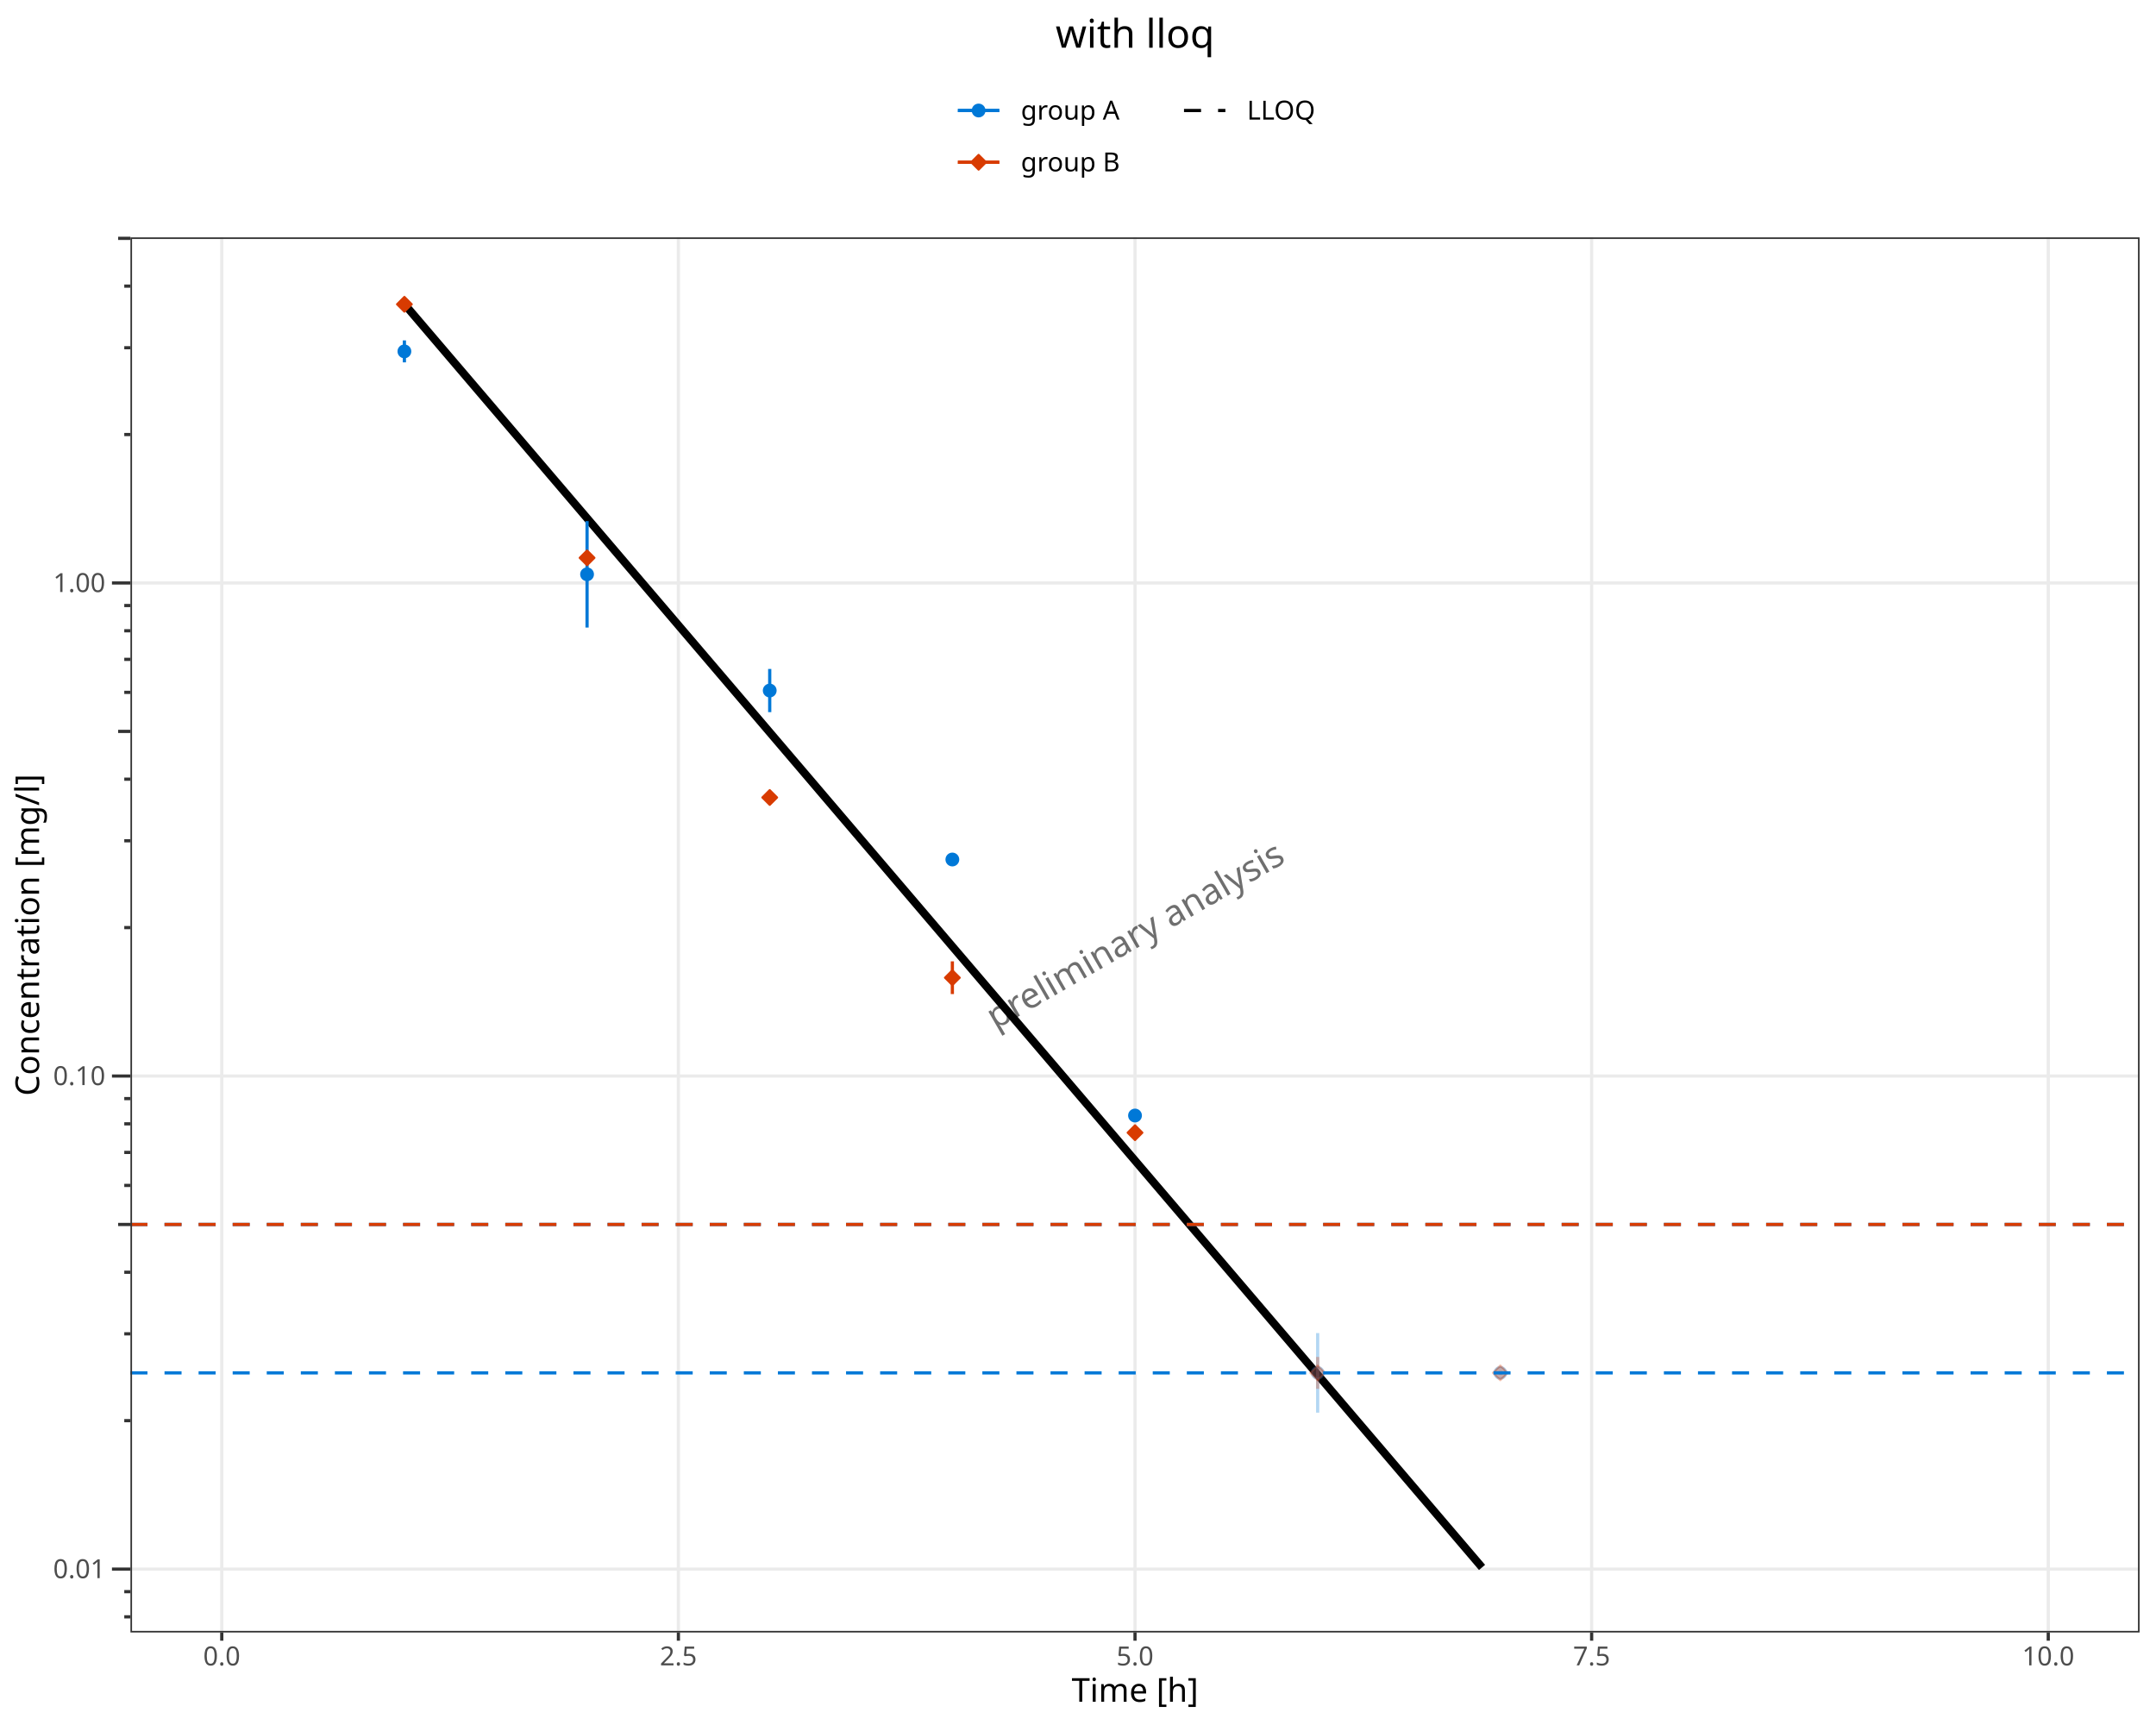
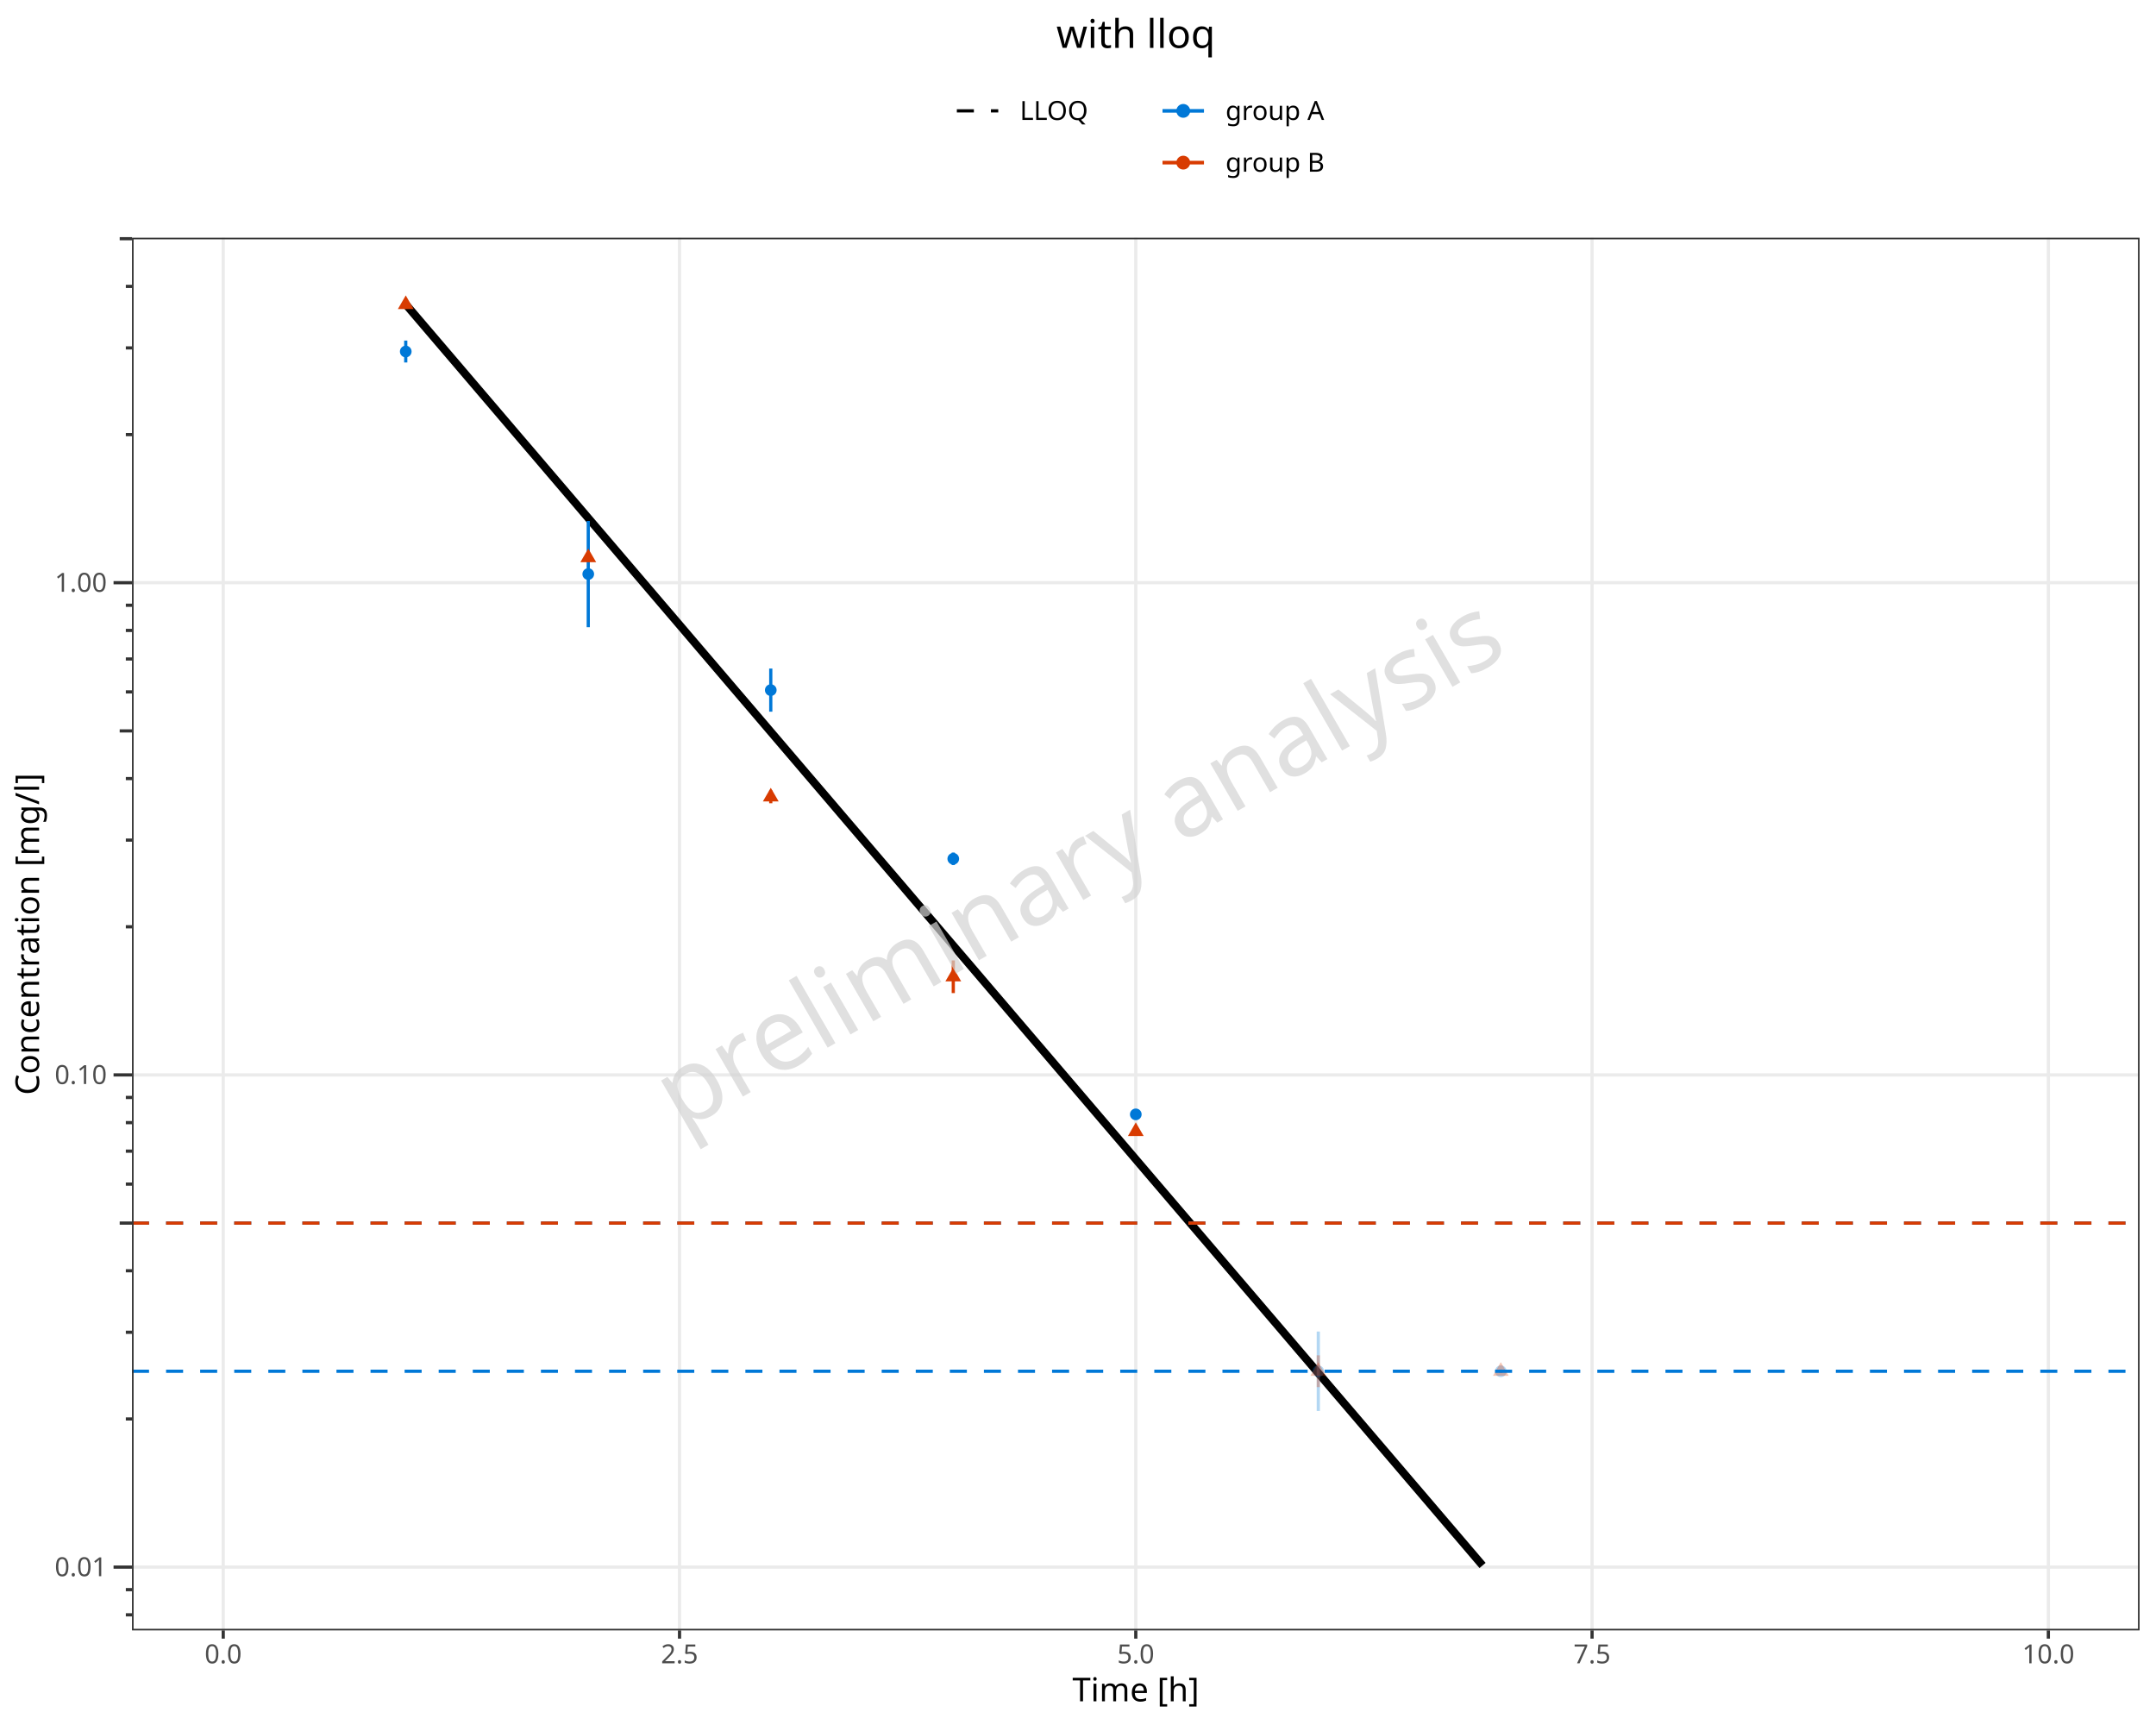
<svg xmlns="http://www.w3.org/2000/svg" class="svglite" data-engine-version="2.0" width="720.00pt" height="576.00pt" viewBox="0 0 720.00 576.00">
  <defs>
    <style type="text/css">
    .svglite line, .svglite polyline, .svglite polygon, .svglite path, .svglite rect, .svglite circle {
      fill: none;
      stroke: #000000;
      stroke-linecap: round;
      stroke-linejoin: round;
      stroke-miterlimit: 10.00;
    }
  </style>
  </defs>
  <rect width="100%" height="100%" style="stroke: none; fill: #FFFFFF;" />
  <defs>
    <clipPath id="cpMC4wMHw3MjAuMDB8MC4wMHw1NzYuMDA=">
      <rect x="0.00" y="0.00" width="720.00" height="576.00" />
    </clipPath>
  </defs>
  <g clip-path="url(#cpMC4wMHw3MjAuMDB8MC4wMHw1NzYuMDA=)">
-     <rect x="0.00" y="0.00" width="720.00" height="576.00" style="stroke-width: 1.07; stroke: #FFFFFF; fill: #FFFFFF;" />
+     <rect x="0" y="0.00" width="720.00" height="576.00" style="stroke-width: 1.07; stroke: #FFFFFF; fill: #FFFFFF;" />
  </g>
  <defs>
-     <clipPath id="cpNDMuNTZ8NzE0LjUyfDc5LjI2fDU0NS4xMQ==">
-       <rect x="43.56" y="79.26" width="670.96" height="465.85" />
+     <clipPath id="cpNDQuMDh8NzE0LjUyfDc5LjM4fDU0NC40Mg==">
+       <rect x="44.08" y="79.38" width="670.44" height="465.04" />
    </clipPath>
  </defs>
-   <g clip-path="url(#cpNDMuNTZ8NzE0LjUyfDc5LjI2fDU0NS4xMQ==)">
-     <rect x="43.56" y="79.26" width="670.96" height="465.85" style="stroke-width: 1.07; stroke: none; fill: #FFFFFF;" />
-     <polyline points="43.56,523.94 714.52,523.94 " style="stroke-width: 1.07; stroke: #EBEBEB; stroke-linecap: butt;" />
-     <polyline points="43.56,359.30 714.52,359.30 " style="stroke-width: 1.07; stroke: #EBEBEB; stroke-linecap: butt;" />
-     <polyline points="43.56,194.66 714.52,194.66 " style="stroke-width: 1.07; stroke: #EBEBEB; stroke-linecap: butt;" />
-     <polyline points="74.06,545.11 74.06,79.26 " style="stroke-width: 1.07; stroke: #EBEBEB; stroke-linecap: butt;" />
-     <polyline points="226.55,545.11 226.55,79.26 " style="stroke-width: 1.07; stroke: #EBEBEB; stroke-linecap: butt;" />
-     <polyline points="379.04,545.11 379.04,79.26 " style="stroke-width: 1.07; stroke: #EBEBEB; stroke-linecap: butt;" />
-     <polyline points="531.53,545.11 531.53,79.26 " style="stroke-width: 1.07; stroke: #EBEBEB; stroke-linecap: butt;" />
-     <polyline points="684.02,545.11 684.02,79.26 " style="stroke-width: 1.07; stroke: #EBEBEB; stroke-linecap: butt;" />
-     <text transform="translate(381.10,315.76) rotate(-30)" text-anchor="middle" style="font-size: 12.00px; fill: #333333; fill-opacity: 0.70; font-family: sans;" textLength="105.39px" lengthAdjust="spacingAndGlyphs">preliminary analysis</text>
-     <polyline points="135.05,101.53 141.15,108.68 147.25,115.83 153.35,122.98 159.45,130.13 165.55,137.28 171.65,144.43 177.75,151.58 183.85,158.73 189.95,165.88 196.05,173.03 202.15,180.18 208.25,187.33 214.35,194.48 220.45,201.63 226.55,208.78 232.65,215.93 238.75,223.08 244.85,230.23 250.95,237.38 257.05,244.53 263.15,251.68 269.25,258.83 275.34,265.98 281.44,273.13 287.54,280.28 293.64,287.43 299.74,294.58 305.84,301.73 311.94,308.88 318.04,316.03 324.14,323.18 330.24,330.33 336.34,337.48 342.44,344.63 348.54,351.78 354.64,358.93 360.74,366.08 366.84,373.23 372.94,380.38 379.04,387.53 385.14,394.68 391.24,401.83 397.34,408.98 403.44,416.13 409.54,423.28 415.64,430.43 421.74,437.58 427.84,444.73 433.94,451.88 440.04,459.03 446.14,466.18 452.23,473.33 458.33,480.48 464.43,487.63 470.53,494.78 476.63,501.93 482.73,509.08 488.83,516.23 494.93,523.38 " style="stroke-width: 2.67; stroke-linecap: butt;" />
-     <polyline points="135.05,113.66 135.05,113.66 " style="stroke-width: 1.07; stroke: #0078D7; stroke-linecap: butt;" />
-     <polyline points="135.05,113.66 135.05,120.99 " style="stroke-width: 1.07; stroke: #0078D7; stroke-linecap: butt;" />
-     <polyline points="135.05,120.99 135.05,120.99 " style="stroke-width: 1.07; stroke: #0078D7; stroke-linecap: butt;" />
-     <polyline points="196.05,174.00 196.05,174.00 " style="stroke-width: 1.07; stroke: #0078D7; stroke-linecap: butt;" />
-     <polyline points="196.05,174.00 196.05,209.54 " style="stroke-width: 1.07; stroke: #0078D7; stroke-linecap: butt;" />
-     <polyline points="196.05,209.54 196.05,209.54 " style="stroke-width: 1.07; stroke: #0078D7; stroke-linecap: butt;" />
-     <polyline points="257.05,223.38 257.05,223.38 " style="stroke-width: 1.07; stroke: #0078D7; stroke-linecap: butt;" />
-     <polyline points="257.05,223.38 257.05,237.79 " style="stroke-width: 1.07; stroke: #0078D7; stroke-linecap: butt;" />
-     <polyline points="257.05,237.79 257.05,237.79 " style="stroke-width: 1.07; stroke: #0078D7; stroke-linecap: butt;" />
-     <polyline points="318.04,284.91 318.04,284.91 " style="stroke-width: 1.07; stroke: #0078D7; stroke-linecap: butt;" />
-     <polyline points="318.04,284.91 318.04,289.10 " style="stroke-width: 1.07; stroke: #0078D7; stroke-linecap: butt;" />
-     <polyline points="318.04,289.10 318.04,289.10 " style="stroke-width: 1.07; stroke: #0078D7; stroke-linecap: butt;" />
-     <polyline points="379.04,371.00 379.04,371.00 " style="stroke-width: 1.07; stroke: #0078D7; stroke-linecap: butt;" />
-     <polyline points="379.04,371.00 379.04,373.98 " style="stroke-width: 1.07; stroke: #0078D7; stroke-linecap: butt;" />
-     <polyline points="379.04,373.98 379.04,373.98 " style="stroke-width: 1.07; stroke: #0078D7; stroke-linecap: butt;" />
-     <polyline points="440.04,445.14 440.04,445.14 " style="stroke-width: 1.07; stroke: #0078D7; stroke-opacity: 0.30; stroke-linecap: butt;" />
-     <polyline points="440.04,445.14 440.04,471.71 " style="stroke-width: 1.07; stroke: #0078D7; stroke-opacity: 0.30; stroke-linecap: butt;" />
-     <polyline points="440.04,471.71 440.04,471.71 " style="stroke-width: 1.07; stroke: #0078D7; stroke-opacity: 0.30; stroke-linecap: butt;" />
-     <polyline points="501.03,457.95 501.03,457.95 " style="stroke-width: 1.07; stroke: #0078D7; stroke-opacity: 0.30; stroke-linecap: butt;" />
-     <polyline points="501.03,457.95 501.03,458.89 " style="stroke-width: 1.07; stroke: #0078D7; stroke-opacity: 0.30; stroke-linecap: butt;" />
-     <polyline points="501.03,458.89 501.03,458.89 " style="stroke-width: 1.07; stroke: #0078D7; stroke-opacity: 0.30; stroke-linecap: butt;" />
-     <polyline points="135.05,100.44 135.05,100.44 " style="stroke-width: 1.07; stroke: #D83B01; stroke-linecap: butt;" />
-     <polyline points="135.05,100.44 135.05,102.76 " style="stroke-width: 1.07; stroke: #D83B01; stroke-linecap: butt;" />
-     <polyline points="135.05,102.76 135.05,102.76 " style="stroke-width: 1.07; stroke: #D83B01; stroke-linecap: butt;" />
-     <polyline points="196.05,184.84 196.05,184.84 " style="stroke-width: 1.07; stroke: #D83B01; stroke-linecap: butt;" />
-     <polyline points="196.05,184.84 196.05,187.70 " style="stroke-width: 1.07; stroke: #D83B01; stroke-linecap: butt;" />
-     <polyline points="196.05,187.70 196.05,187.70 " style="stroke-width: 1.07; stroke: #D83B01; stroke-linecap: butt;" />
-     <polyline points="257.05,264.14 257.05,264.14 " style="stroke-width: 1.07; stroke: #D83B01; stroke-linecap: butt;" />
-     <polyline points="257.05,264.14 257.05,268.44 " style="stroke-width: 1.07; stroke: #D83B01; stroke-linecap: butt;" />
-     <polyline points="257.05,268.44 257.05,268.44 " style="stroke-width: 1.07; stroke: #D83B01; stroke-linecap: butt;" />
-     <polyline points="318.04,321.01 318.04,321.01 " style="stroke-width: 1.07; stroke: #D83B01; stroke-linecap: butt;" />
-     <polyline points="318.04,321.01 318.04,331.93 " style="stroke-width: 1.07; stroke: #D83B01; stroke-linecap: butt;" />
-     <polyline points="318.04,331.93 318.04,331.93 " style="stroke-width: 1.07; stroke: #D83B01; stroke-linecap: butt;" />
-     <polyline points="379.04,377.64 379.04,377.64 " style="stroke-width: 1.07; stroke: #D83B01; stroke-linecap: butt;" />
-     <polyline points="379.04,377.64 379.04,378.81 " style="stroke-width: 1.07; stroke: #D83B01; stroke-linecap: butt;" />
-     <polyline points="379.04,378.81 379.04,378.81 " style="stroke-width: 1.07; stroke: #D83B01; stroke-linecap: butt;" />
-     <polyline points="440.04,453.11 440.04,453.11 " style="stroke-width: 1.07; stroke: #D83B01; stroke-opacity: 0.30; stroke-linecap: butt;" />
-     <polyline points="440.04,453.11 440.04,463.73 " style="stroke-width: 1.07; stroke: #D83B01; stroke-opacity: 0.30; stroke-linecap: butt;" />
-     <polyline points="440.04,463.73 440.04,463.73 " style="stroke-width: 1.07; stroke: #D83B01; stroke-opacity: 0.30; stroke-linecap: butt;" />
-     <polyline points="501.03,457.82 501.03,457.82 " style="stroke-width: 1.07; stroke: #D83B01; stroke-opacity: 0.30; stroke-linecap: butt;" />
-     <polyline points="501.03,457.82 501.03,459.02 " style="stroke-width: 1.07; stroke: #D83B01; stroke-opacity: 0.30; stroke-linecap: butt;" />
-     <polyline points="501.03,459.02 501.03,459.02 " style="stroke-width: 1.07; stroke: #D83B01; stroke-opacity: 0.30; stroke-linecap: butt;" />
-     <circle cx="135.05" cy="117.33" r="1.95" style="stroke-width: 0.71; stroke: #0078D7; fill: #0078D7;" />
-     <circle cx="196.05" cy="191.77" r="1.95" style="stroke-width: 0.71; stroke: #0078D7; fill: #0078D7;" />
-     <circle cx="257.05" cy="230.58" r="1.95" style="stroke-width: 0.71; stroke: #0078D7; fill: #0078D7;" />
-     <circle cx="318.04" cy="287.00" r="1.95" style="stroke-width: 0.71; stroke: #0078D7; fill: #0078D7;" />
-     <circle cx="379.04" cy="372.49" r="1.95" style="stroke-width: 0.71; stroke: #0078D7; fill: #0078D7;" />
-     <circle cx="440.04" cy="458.42" r="1.95" style="stroke-width: 0.71; stroke: #0078D7; stroke-opacity: 0.30; fill: #0078D7; fill-opacity: 0.30;" />
-     <circle cx="501.03" cy="458.42" r="1.95" style="stroke-width: 0.71; stroke: #0078D7; stroke-opacity: 0.30; fill: #0078D7; fill-opacity: 0.30;" />
-     <polygon points="135.05,104.05 137.50,101.60 135.05,99.15 132.60,101.60 " style="stroke-width: 0.71; stroke: #D83B01; fill: #D83B01;" />
-     <polygon points="196.05,188.72 198.50,186.27 196.05,183.82 193.60,186.27 " style="stroke-width: 0.71; stroke: #D83B01; fill: #D83B01;" />
-     <polygon points="257.05,268.74 259.50,266.29 257.05,263.84 254.60,266.29 " style="stroke-width: 0.71; stroke: #D83B01; fill: #D83B01;" />
-     <polygon points="318.04,328.92 320.49,326.47 318.04,324.02 315.59,326.47 " style="stroke-width: 0.71; stroke: #D83B01; fill: #D83B01;" />
-     <polygon points="379.04,380.67 381.49,378.22 379.04,375.77 376.59,378.22 " style="stroke-width: 0.71; stroke: #D83B01; fill: #D83B01;" />
-     <polygon points="440.04,460.87 442.49,458.42 440.04,455.97 437.59,458.42 " style="stroke-width: 0.71; stroke: #D83B01; stroke-opacity: 0.30; fill: #D83B01; fill-opacity: 0.30;" />
-     <polygon points="501.03,460.87 503.48,458.42 501.03,455.97 498.58,458.42 " style="stroke-width: 0.71; stroke: #D83B01; stroke-opacity: 0.30; fill: #D83B01; fill-opacity: 0.30;" />
-     <line x1="43.56" y1="408.86" x2="714.52" y2="408.86" style="stroke-width: 1.07; stroke: #0078D7; stroke-dasharray: 5.69,5.69; stroke-linecap: butt;" />
-     <line x1="43.56" y1="458.42" x2="714.52" y2="458.42" style="stroke-width: 1.07; stroke: #0078D7; stroke-dasharray: 5.69,5.69; stroke-linecap: butt;" />
-     <line x1="43.56" y1="408.86" x2="714.52" y2="408.86" style="stroke-width: 1.07; stroke: #D83B01; stroke-dasharray: 5.69,5.69; stroke-linecap: butt;" />
-     <rect x="43.56" y="79.26" width="670.96" height="465.85" style="stroke-width: 1.07; stroke: #333333;" />
+   <g clip-path="url(#cpNDQuMDh8NzE0LjUyfDc5LjM4fDU0NC40Mg==)">
+     <rect x="44.08" y="79.38" width="670.44" height="465.04" style="stroke-width: 1.07; stroke: none; fill: #FFFFFF;" />
+     <polyline points="44.08,523.28 714.52,523.28 " style="stroke-width: 1.07; stroke: #EBEBEB; stroke-linecap: butt;" />
+     <polyline points="44.08,358.93 714.52,358.93 " style="stroke-width: 1.07; stroke: #EBEBEB; stroke-linecap: butt;" />
+     <polyline points="44.08,194.58 714.52,194.58 " style="stroke-width: 1.07; stroke: #EBEBEB; stroke-linecap: butt;" />
+     <polyline points="74.55,544.42 74.55,79.38 " style="stroke-width: 1.07; stroke: #EBEBEB; stroke-linecap: butt;" />
+     <polyline points="226.93,544.42 226.93,79.38 " style="stroke-width: 1.07; stroke: #EBEBEB; stroke-linecap: butt;" />
+     <polyline points="379.30,544.42 379.30,79.38 " style="stroke-width: 1.07; stroke: #EBEBEB; stroke-linecap: butt;" />
+     <polyline points="531.67,544.42 531.67,79.38 " style="stroke-width: 1.07; stroke: #EBEBEB; stroke-linecap: butt;" />
+     <polyline points="684.05,544.42 684.05,79.38 " style="stroke-width: 1.07; stroke: #EBEBEB; stroke-linecap: butt;" />
+     <polyline points="135.50,101.61 141.60,108.75 147.69,115.88 153.79,123.02 159.88,130.16 165.98,137.30 172.07,144.44 178.17,151.57 184.26,158.71 190.36,165.85 196.45,172.99 202.55,180.12 208.64,187.26 214.74,194.40 220.83,201.54 226.93,208.67 233.02,215.81 239.12,222.95 245.21,230.09 251.31,237.22 257.40,244.36 263.50,251.50 269.59,258.64 275.69,265.77 281.78,272.91 287.88,280.05 293.97,287.19 300.07,294.32 306.16,301.46 312.26,308.60 318.35,315.74 324.45,322.87 330.54,330.01 336.64,337.15 342.73,344.29 348.83,351.42 354.92,358.56 361.02,365.70 367.11,372.84 373.21,379.97 379.30,387.11 385.39,394.25 391.49,401.39 397.58,408.52 403.68,415.66 409.77,422.80 415.87,429.94 421.96,437.07 428.06,444.21 434.15,451.35 440.25,458.49 446.34,465.63 452.44,472.76 458.53,479.90 464.63,487.04 470.72,494.18 476.82,501.31 482.91,508.45 489.01,515.59 495.10,522.73 " style="stroke-width: 2.67; stroke-linecap: butt;" />
+     <polyline points="135.50,113.72 135.50,113.72 " style="stroke-width: 1.07; stroke: #0078D7; stroke-linecap: butt;" />
+     <polyline points="135.50,113.72 135.50,121.03 " style="stroke-width: 1.07; stroke: #0078D7; stroke-linecap: butt;" />
+     <polyline points="135.50,121.03 135.50,121.03 " style="stroke-width: 1.07; stroke: #0078D7; stroke-linecap: butt;" />
+     <polyline points="196.45,173.95 196.45,173.95 " style="stroke-width: 1.07; stroke: #0078D7; stroke-linecap: butt;" />
+     <polyline points="196.45,173.95 196.45,209.43 " style="stroke-width: 1.07; stroke: #0078D7; stroke-linecap: butt;" />
+     <polyline points="196.45,209.43 196.45,209.43 " style="stroke-width: 1.07; stroke: #0078D7; stroke-linecap: butt;" />
+     <polyline points="257.40,223.24 257.40,223.24 " style="stroke-width: 1.07; stroke: #0078D7; stroke-linecap: butt;" />
+     <polyline points="257.40,223.24 257.40,237.63 " style="stroke-width: 1.07; stroke: #0078D7; stroke-linecap: butt;" />
+     <polyline points="257.40,237.63 257.40,237.63 " style="stroke-width: 1.07; stroke: #0078D7; stroke-linecap: butt;" />
+     <polyline points="318.35,284.67 318.35,284.67 " style="stroke-width: 1.07; stroke: #0078D7; stroke-linecap: butt;" />
+     <polyline points="318.35,284.67 318.35,288.85 " style="stroke-width: 1.07; stroke: #0078D7; stroke-linecap: butt;" />
+     <polyline points="318.35,288.85 318.35,288.85 " style="stroke-width: 1.07; stroke: #0078D7; stroke-linecap: butt;" />
+     <polyline points="379.30,370.61 379.30,370.61 " style="stroke-width: 1.07; stroke: #0078D7; stroke-linecap: butt;" />
+     <polyline points="379.30,370.61 379.30,373.59 " style="stroke-width: 1.07; stroke: #0078D7; stroke-linecap: butt;" />
+     <polyline points="379.30,373.59 379.30,373.59 " style="stroke-width: 1.07; stroke: #0078D7; stroke-linecap: butt;" />
+     <polyline points="440.25,444.62 440.25,444.62 " style="stroke-width: 1.07; stroke: #0078D7; stroke-opacity: 0.30; stroke-linecap: butt;" />
+     <polyline points="440.25,444.62 440.25,471.14 " style="stroke-width: 1.07; stroke: #0078D7; stroke-opacity: 0.30; stroke-linecap: butt;" />
+     <polyline points="440.25,471.14 440.25,471.14 " style="stroke-width: 1.07; stroke: #0078D7; stroke-opacity: 0.30; stroke-linecap: butt;" />
+     <polyline points="501.20,457.41 501.20,457.41 " style="stroke-width: 1.07; stroke: #0078D7; stroke-opacity: 0.30; stroke-linecap: butt;" />
+     <polyline points="501.20,457.41 501.20,458.35 " style="stroke-width: 1.07; stroke: #0078D7; stroke-opacity: 0.30; stroke-linecap: butt;" />
+     <polyline points="501.20,458.35 501.20,458.35 " style="stroke-width: 1.07; stroke: #0078D7; stroke-opacity: 0.30; stroke-linecap: butt;" />
+     <polyline points="135.50,100.52 135.50,100.52 " style="stroke-width: 1.07; stroke: #D83B01; stroke-linecap: butt;" />
+     <polyline points="135.50,100.52 135.50,102.84 " style="stroke-width: 1.07; stroke: #D83B01; stroke-linecap: butt;" />
+     <polyline points="135.50,102.84 135.50,102.84 " style="stroke-width: 1.07; stroke: #D83B01; stroke-linecap: butt;" />
+     <polyline points="196.45,184.77 196.45,184.77 " style="stroke-width: 1.07; stroke: #D83B01; stroke-linecap: butt;" />
+     <polyline points="196.45,184.77 196.45,187.63 " style="stroke-width: 1.07; stroke: #D83B01; stroke-linecap: butt;" />
+     <polyline points="196.45,187.63 196.45,187.63 " style="stroke-width: 1.07; stroke: #D83B01; stroke-linecap: butt;" />
+     <polyline points="257.40,263.94 257.40,263.94 " style="stroke-width: 1.07; stroke: #D83B01; stroke-linecap: butt;" />
+     <polyline points="257.40,263.94 257.40,268.23 " style="stroke-width: 1.07; stroke: #D83B01; stroke-linecap: butt;" />
+     <polyline points="257.40,268.23 257.40,268.23 " style="stroke-width: 1.07; stroke: #D83B01; stroke-linecap: butt;" />
+     <polyline points="318.35,320.70 318.35,320.70 " style="stroke-width: 1.07; stroke: #D83B01; stroke-linecap: butt;" />
+     <polyline points="318.35,320.70 318.35,331.61 " style="stroke-width: 1.07; stroke: #D83B01; stroke-linecap: butt;" />
+     <polyline points="318.35,331.61 318.35,331.61 " style="stroke-width: 1.07; stroke: #D83B01; stroke-linecap: butt;" />
+     <polyline points="379.30,377.24 379.30,377.24 " style="stroke-width: 1.07; stroke: #D83B01; stroke-linecap: butt;" />
+     <polyline points="379.30,377.24 379.30,378.41 " style="stroke-width: 1.07; stroke: #D83B01; stroke-linecap: butt;" />
+     <polyline points="379.30,378.41 379.30,378.41 " style="stroke-width: 1.07; stroke: #D83B01; stroke-linecap: butt;" />
+     <polyline points="440.25,452.57 440.25,452.57 " style="stroke-width: 1.07; stroke: #D83B01; stroke-opacity: 0.30; stroke-linecap: butt;" />
+     <polyline points="440.25,452.57 440.25,463.18 " style="stroke-width: 1.07; stroke: #D83B01; stroke-opacity: 0.30; stroke-linecap: butt;" />
+     <polyline points="440.25,463.18 440.25,463.18 " style="stroke-width: 1.07; stroke: #D83B01; stroke-opacity: 0.30; stroke-linecap: butt;" />
+     <polyline points="501.20,457.28 501.20,457.28 " style="stroke-width: 1.07; stroke: #D83B01; stroke-opacity: 0.30; stroke-linecap: butt;" />
+     <polyline points="501.20,457.28 501.20,458.48 " style="stroke-width: 1.07; stroke: #D83B01; stroke-opacity: 0.30; stroke-linecap: butt;" />
+     <polyline points="501.20,458.48 501.20,458.48 " style="stroke-width: 1.07; stroke: #D83B01; stroke-opacity: 0.30; stroke-linecap: butt;" />
+     <circle cx="135.50" cy="117.38" r="1.95" style="stroke-width: 0.71; stroke: none; fill: #0078D7;" />
+     <circle cx="196.45" cy="191.69" r="1.95" style="stroke-width: 0.71; stroke: none; fill: #0078D7;" />
+     <circle cx="257.40" cy="230.44" r="1.95" style="stroke-width: 0.71; stroke: none; fill: #0078D7;" />
+     <circle cx="318.35" cy="286.76" r="1.95" style="stroke-width: 0.71; stroke: none; fill: #0078D7;" />
+     <circle cx="379.30" cy="372.10" r="1.95" style="stroke-width: 0.71; stroke: none; fill: #0078D7;" />
+     <circle cx="440.25" cy="457.88" r="1.95" style="stroke-width: 0.71; stroke: none; fill: #0078D7; fill-opacity: 0.30;" />
+     <circle cx="501.20" cy="457.88" r="1.95" style="stroke-width: 0.71; stroke: none; fill: #0078D7; fill-opacity: 0.30;" />
+     <polygon points="135.50,98.64 138.14,103.20 132.87,103.20 " style="stroke-width: 0.71; stroke: none; fill: #D83B01;" />
+     <polygon points="196.45,183.16 199.09,187.72 193.82,187.72 " style="stroke-width: 0.71; stroke: none; fill: #D83B01;" />
+     <polygon points="257.40,263.05 260.03,267.60 254.77,267.60 " style="stroke-width: 0.71; stroke: none; fill: #D83B01;" />
+     <polygon points="318.35,323.12 320.98,327.68 315.72,327.68 " style="stroke-width: 0.71; stroke: none; fill: #D83B01;" />
+     <polygon points="379.30,374.78 381.93,379.34 376.67,379.34 " style="stroke-width: 0.71; stroke: none; fill: #D83B01;" />
+     <polygon points="440.25,454.84 442.88,459.40 437.62,459.40 " style="stroke-width: 0.71; stroke: none; fill: #D83B01; fill-opacity: 0.30;" />
+     <polygon points="501.20,454.84 503.83,459.40 498.57,459.40 " style="stroke-width: 0.71; stroke: none; fill: #D83B01; fill-opacity: 0.30;" />
+     <line x1="44.08" y1="408.40" x2="714.52" y2="408.40" style="stroke-width: 1.07; stroke: #0078D7; stroke-dasharray: 5.69,5.69; stroke-linecap: butt;" />
+     <line x1="44.08" y1="457.88" x2="714.52" y2="457.88" style="stroke-width: 1.07; stroke: #0078D7; stroke-dasharray: 5.69,5.69; stroke-linecap: butt;" />
+     <line x1="44.08" y1="408.40" x2="714.52" y2="408.40" style="stroke-width: 1.07; stroke: #D83B01; stroke-dasharray: 5.69,5.69; stroke-linecap: butt;" />
+     <rect x="44.08" y="79.38" width="670.44" height="465.04" style="stroke-width: 1.07; stroke: #333333;" />
  </g>
  <g clip-path="url(#cpMC4wMHw3MjAuMDB8MC4wMHw1NzYuMDA=)">
-     <text x="35.20" y="526.97" text-anchor="end" style="font-size: 8.80px; fill: #4D4D4D; font-family: sans;" textLength="17.13px" lengthAdjust="spacingAndGlyphs">0.01</text>
-     <text x="35.20" y="362.33" text-anchor="end" style="font-size: 8.80px; fill: #4D4D4D; font-family: sans;" textLength="17.13px" lengthAdjust="spacingAndGlyphs">0.10</text>
-     <text x="35.20" y="197.69" text-anchor="end" style="font-size: 8.80px; fill: #4D4D4D; font-family: sans;" textLength="17.13px" lengthAdjust="spacingAndGlyphs">1.00</text>
-     <polyline points="37.39,523.94 43.56,523.94 " style="stroke-width: 1.07; stroke: #333333; stroke-linecap: butt;" />
-     <polyline points="37.39,359.30 43.56,359.30 " style="stroke-width: 1.07; stroke: #333333; stroke-linecap: butt;" />
-     <polyline points="37.39,194.66 43.56,194.66 " style="stroke-width: 1.07; stroke: #333333; stroke-linecap: butt;" />
-     <polyline points="39.45,408.86 43.56,408.86 " style="stroke-width: 1.07; stroke: #333333; stroke-linecap: butt;" />
-     <polyline points="39.45,244.23 43.56,244.23 " style="stroke-width: 1.07; stroke: #333333; stroke-linecap: butt;" />
-     <polyline points="39.45,79.59 43.56,79.59 " style="stroke-width: 1.07; stroke: #333333; stroke-linecap: butt;" />
-     <polyline points="41.50,539.89 43.56,539.89 " style="stroke-width: 1.07; stroke: #333333; stroke-linecap: butt;" />
-     <polyline points="41.50,531.47 43.56,531.47 " style="stroke-width: 1.07; stroke: #333333; stroke-linecap: butt;" />
-     <polyline points="41.50,474.38 43.56,474.38 " style="stroke-width: 1.07; stroke: #333333; stroke-linecap: butt;" />
-     <polyline points="41.50,445.39 43.56,445.39 " style="stroke-width: 1.07; stroke: #333333; stroke-linecap: butt;" />
-     <polyline points="41.50,424.82 43.56,424.82 " style="stroke-width: 1.07; stroke: #333333; stroke-linecap: butt;" />
-     <polyline points="41.50,395.83 43.56,395.83 " style="stroke-width: 1.07; stroke: #333333; stroke-linecap: butt;" />
-     <polyline points="41.50,384.80 43.56,384.80 " style="stroke-width: 1.07; stroke: #333333; stroke-linecap: butt;" />
-     <polyline points="41.50,375.26 43.56,375.26 " style="stroke-width: 1.07; stroke: #333333; stroke-linecap: butt;" />
-     <polyline points="41.50,366.83 43.56,366.83 " style="stroke-width: 1.07; stroke: #333333; stroke-linecap: butt;" />
-     <polyline points="41.50,309.74 43.56,309.74 " style="stroke-width: 1.07; stroke: #333333; stroke-linecap: butt;" />
-     <polyline points="41.50,280.75 43.56,280.75 " style="stroke-width: 1.07; stroke: #333333; stroke-linecap: butt;" />
-     <polyline points="41.50,260.18 43.56,260.18 " style="stroke-width: 1.07; stroke: #333333; stroke-linecap: butt;" />
-     <polyline points="41.50,231.19 43.56,231.19 " style="stroke-width: 1.07; stroke: #333333; stroke-linecap: butt;" />
-     <polyline points="41.50,220.17 43.56,220.17 " style="stroke-width: 1.07; stroke: #333333; stroke-linecap: butt;" />
-     <polyline points="41.50,210.62 43.56,210.62 " style="stroke-width: 1.07; stroke: #333333; stroke-linecap: butt;" />
-     <polyline points="41.50,202.20 43.56,202.20 " style="stroke-width: 1.07; stroke: #333333; stroke-linecap: butt;" />
-     <polyline points="41.50,145.10 43.56,145.10 " style="stroke-width: 1.07; stroke: #333333; stroke-linecap: butt;" />
-     <polyline points="41.50,116.11 43.56,116.11 " style="stroke-width: 1.07; stroke: #333333; stroke-linecap: butt;" />
-     <polyline points="41.50,95.54 43.56,95.54 " style="stroke-width: 1.07; stroke: #333333; stroke-linecap: butt;" />
-     <polyline points="74.06,547.85 74.06,545.11 " style="stroke-width: 1.07; stroke: #333333; stroke-linecap: butt;" />
-     <polyline points="226.55,547.85 226.55,545.11 " style="stroke-width: 1.07; stroke: #333333; stroke-linecap: butt;" />
-     <polyline points="379.04,547.85 379.04,545.11 " style="stroke-width: 1.07; stroke: #333333; stroke-linecap: butt;" />
-     <polyline points="531.53,547.85 531.53,545.11 " style="stroke-width: 1.07; stroke: #333333; stroke-linecap: butt;" />
-     <polyline points="684.02,547.85 684.02,545.11 " style="stroke-width: 1.07; stroke: #333333; stroke-linecap: butt;" />
-     <text x="74.06" y="556.10" text-anchor="middle" style="font-size: 8.80px; fill: #4D4D4D; font-family: sans;" textLength="12.23px" lengthAdjust="spacingAndGlyphs">0.0</text>
-     <text x="226.55" y="556.10" text-anchor="middle" style="font-size: 8.80px; fill: #4D4D4D; font-family: sans;" textLength="12.23px" lengthAdjust="spacingAndGlyphs">2.5</text>
-     <text x="379.04" y="556.10" text-anchor="middle" style="font-size: 8.80px; fill: #4D4D4D; font-family: sans;" textLength="12.23px" lengthAdjust="spacingAndGlyphs">5.0</text>
-     <text x="531.53" y="556.10" text-anchor="middle" style="font-size: 8.80px; fill: #4D4D4D; font-family: sans;" textLength="12.23px" lengthAdjust="spacingAndGlyphs">7.5</text>
-     <text x="684.02" y="556.10" text-anchor="middle" style="font-size: 8.80px; fill: #4D4D4D; font-family: sans;" textLength="17.13px" lengthAdjust="spacingAndGlyphs">10.0</text>
-     <text x="379.04" y="568.24" text-anchor="middle" style="font-size: 11.00px; font-family: sans;" textLength="39.73px" lengthAdjust="spacingAndGlyphs">Time [h]</text>
-     <text transform="translate(13.05,312.19) rotate(-90)" text-anchor="middle" style="font-size: 11.00px; font-family: sans;" textLength="98.45px" lengthAdjust="spacingAndGlyphs">Concentration [mg/l]</text>
-     <rect x="312.69" y="22.78" width="64.54" height="45.52" style="stroke-width: 1.07; stroke: none; fill: #FFFFFF;" />
-     <rect x="318.17" y="28.26" width="17.28" height="17.28" style="stroke-width: 1.07; stroke: none; fill: #FFFFFF;" />
-     <line x1="319.89" y1="36.90" x2="333.72" y2="36.90" style="stroke-width: 1.07; stroke: #0078D7; stroke-linecap: butt;" />
-     <circle cx="326.81" cy="36.90" r="1.95" style="stroke-width: 0.71; stroke: #0078D7; fill: #0078D7;" />
-     <line x1="319.89" y1="36.90" x2="333.72" y2="36.90" style="stroke-width: 1.07; stroke: #0078D7; stroke-linecap: butt;" />
-     <rect x="318.17" y="45.54" width="17.28" height="17.28" style="stroke-width: 1.07; stroke: none; fill: #FFFFFF;" />
-     <line x1="319.89" y1="54.18" x2="333.72" y2="54.18" style="stroke-width: 1.07; stroke: #D83B01; stroke-linecap: butt;" />
-     <polygon points="326.81,56.63 329.26,54.18 326.81,51.73 324.36,54.18 " style="stroke-width: 0.71; stroke: #D83B01; fill: #D83B01;" />
-     <line x1="319.89" y1="54.18" x2="333.72" y2="54.18" style="stroke-width: 1.07; stroke: #D83B01; stroke-linecap: butt;" />
-     <text x="340.93" y="39.93" style="font-size: 8.80px; font-family: sans;" textLength="30.82px" lengthAdjust="spacingAndGlyphs">group A</text>
-     <text x="340.93" y="57.21" style="font-size: 8.80px; font-family: sans;" textLength="30.82px" lengthAdjust="spacingAndGlyphs">group B</text>
-     <rect x="388.19" y="22.78" width="57.20" height="28.24" style="stroke-width: 1.07; stroke: none; fill: #FFFFFF;" />
-     <rect x="393.67" y="28.26" width="17.28" height="17.28" style="stroke-width: 1.07; stroke: none; fill: #FFFFFF;" />
-     <line x1="395.40" y1="36.90" x2="409.22" y2="36.90" style="stroke-width: 1.07; stroke-dasharray: 5.69,5.69; stroke-linecap: butt;" />
-     <text x="416.43" y="39.93" style="font-size: 8.80px; font-family: sans;" textLength="23.49px" lengthAdjust="spacingAndGlyphs">LLOQ</text>
-     <text x="379.04" y="15.93" text-anchor="middle" style="font-size: 13.20px; font-family: sans;" textLength="47.69px" lengthAdjust="spacingAndGlyphs">with lloq</text>
+     <text x="35.72" y="526.31" text-anchor="end" style="font-size: 8.80px; fill: #4D4D4D; font-family: sans;" textLength="17.13px" lengthAdjust="spacingAndGlyphs">0.01</text>
+     <text x="35.72" y="361.96" text-anchor="end" style="font-size: 8.80px; fill: #4D4D4D; font-family: sans;" textLength="17.13px" lengthAdjust="spacingAndGlyphs">0.10</text>
+     <text x="35.72" y="197.61" text-anchor="end" style="font-size: 8.80px; fill: #4D4D4D; font-family: sans;" textLength="17.13px" lengthAdjust="spacingAndGlyphs">1.00</text>
+     <polyline points="37.92,523.28 44.08,523.28 " style="stroke-width: 1.07; stroke: #333333; stroke-linecap: butt;" />
+     <polyline points="37.92,358.93 44.08,358.93 " style="stroke-width: 1.07; stroke: #333333; stroke-linecap: butt;" />
+     <polyline points="37.92,194.58 44.08,194.58 " style="stroke-width: 1.07; stroke: #333333; stroke-linecap: butt;" />
+     <polyline points="39.97,408.40 44.08,408.40 " style="stroke-width: 1.07; stroke: #333333; stroke-linecap: butt;" />
+     <polyline points="39.97,244.06 44.08,244.06 " style="stroke-width: 1.07; stroke: #333333; stroke-linecap: butt;" />
+     <polyline points="39.97,79.71 44.08,79.71 " style="stroke-width: 1.07; stroke: #333333; stroke-linecap: butt;" />
+     <polyline points="42.02,539.21 44.08,539.21 " style="stroke-width: 1.07; stroke: #333333; stroke-linecap: butt;" />
+     <polyline points="42.02,530.80 44.08,530.80 " style="stroke-width: 1.07; stroke: #333333; stroke-linecap: butt;" />
+     <polyline points="42.02,473.81 44.08,473.81 " style="stroke-width: 1.07; stroke: #333333; stroke-linecap: butt;" />
+     <polyline points="42.02,444.87 44.08,444.87 " style="stroke-width: 1.07; stroke: #333333; stroke-linecap: butt;" />
+     <polyline points="42.02,424.33 44.08,424.33 " style="stroke-width: 1.07; stroke: #333333; stroke-linecap: butt;" />
+     <polyline points="42.02,395.39 44.08,395.39 " style="stroke-width: 1.07; stroke: #333333; stroke-linecap: butt;" />
+     <polyline points="42.02,384.39 44.08,384.39 " style="stroke-width: 1.07; stroke: #333333; stroke-linecap: butt;" />
+     <polyline points="42.02,374.86 44.08,374.86 " style="stroke-width: 1.07; stroke: #333333; stroke-linecap: butt;" />
+     <polyline points="42.02,366.45 44.08,366.45 " style="stroke-width: 1.07; stroke: #333333; stroke-linecap: butt;" />
+     <polyline points="42.02,309.46 44.08,309.46 " style="stroke-width: 1.07; stroke: #333333; stroke-linecap: butt;" />
+     <polyline points="42.02,280.52 44.08,280.52 " style="stroke-width: 1.07; stroke: #333333; stroke-linecap: butt;" />
+     <polyline points="42.02,259.98 44.08,259.98 " style="stroke-width: 1.07; stroke: #333333; stroke-linecap: butt;" />
+     <polyline points="42.02,231.04 44.08,231.04 " style="stroke-width: 1.07; stroke: #333333; stroke-linecap: butt;" />
+     <polyline points="42.02,220.04 44.08,220.04 " style="stroke-width: 1.07; stroke: #333333; stroke-linecap: butt;" />
+     <polyline points="42.02,210.51 44.08,210.51 " style="stroke-width: 1.07; stroke: #333333; stroke-linecap: butt;" />
+     <polyline points="42.02,202.10 44.08,202.10 " style="stroke-width: 1.07; stroke: #333333; stroke-linecap: butt;" />
+     <polyline points="42.02,145.11 44.08,145.11 " style="stroke-width: 1.07; stroke: #333333; stroke-linecap: butt;" />
+     <polyline points="42.02,116.17 44.08,116.17 " style="stroke-width: 1.07; stroke: #333333; stroke-linecap: butt;" />
+     <polyline points="42.02,95.63 44.08,95.63 " style="stroke-width: 1.07; stroke: #333333; stroke-linecap: butt;" />
+     <polyline points="74.55,547.16 74.55,544.42 " style="stroke-width: 1.07; stroke: #333333; stroke-linecap: butt;" />
+     <polyline points="226.93,547.16 226.93,544.42 " style="stroke-width: 1.07; stroke: #333333; stroke-linecap: butt;" />
+     <polyline points="379.30,547.16 379.30,544.42 " style="stroke-width: 1.07; stroke: #333333; stroke-linecap: butt;" />
+     <polyline points="531.67,547.16 531.67,544.42 " style="stroke-width: 1.07; stroke: #333333; stroke-linecap: butt;" />
+     <polyline points="684.05,547.16 684.05,544.42 " style="stroke-width: 1.07; stroke: #333333; stroke-linecap: butt;" />
+     <text x="74.55" y="555.40" text-anchor="middle" style="font-size: 8.80px; fill: #4D4D4D; font-family: sans;" textLength="12.23px" lengthAdjust="spacingAndGlyphs">0.0</text>
+     <text x="226.93" y="555.40" text-anchor="middle" style="font-size: 8.80px; fill: #4D4D4D; font-family: sans;" textLength="12.23px" lengthAdjust="spacingAndGlyphs">2.5</text>
+     <text x="379.30" y="555.40" text-anchor="middle" style="font-size: 8.80px; fill: #4D4D4D; font-family: sans;" textLength="12.23px" lengthAdjust="spacingAndGlyphs">5.0</text>
+     <text x="531.67" y="555.40" text-anchor="middle" style="font-size: 8.80px; fill: #4D4D4D; font-family: sans;" textLength="12.23px" lengthAdjust="spacingAndGlyphs">7.5</text>
+     <text x="684.05" y="555.40" text-anchor="middle" style="font-size: 8.80px; fill: #4D4D4D; font-family: sans;" textLength="17.13px" lengthAdjust="spacingAndGlyphs">10.0</text>
+     <text x="379.30" y="568.10" text-anchor="middle" style="font-size: 11.00px; font-family: sans;" textLength="39.73px" lengthAdjust="spacingAndGlyphs">Time [h]</text>
+     <text transform="translate(13.05,311.90) rotate(-90)" text-anchor="middle" style="font-size: 11.00px; font-family: sans;" textLength="98.45px" lengthAdjust="spacingAndGlyphs">Concentration [mg/l]</text>
+     <rect x="312.34" y="22.90" width="57.73" height="28.24" style="stroke-width: 1.07; stroke: none; fill: #FFFFFF;" />
+     <rect x="317.82" y="28.38" width="17.28" height="17.28" style="stroke-width: 1.07; stroke: none; fill: #FFFFFF;" />
+     <line x1="319.54" y1="37.02" x2="333.37" y2="37.02" style="stroke-width: 1.07; stroke-dasharray: 5.69,5.69; stroke-linecap: butt;" />
+     <text x="340.58" y="40.05" style="font-size: 8.80px; font-family: sans;" textLength="23.49px" lengthAdjust="spacingAndGlyphs">LLOQ</text>
+     <rect x="381.03" y="22.90" width="65.24" height="45.52" style="stroke-width: 1.07; stroke: none; fill: #FFFFFF;" />
+     <rect x="386.51" y="28.38" width="17.28" height="17.28" style="stroke-width: 1.07; stroke: none; fill: #FFFFFF;" />
+     <line x1="388.23" y1="37.02" x2="402.06" y2="37.02" style="stroke-width: 1.07; stroke: #0078D7; stroke-linecap: butt;" />
+     <circle cx="395.15" cy="37.02" r="1.95" style="stroke-width: 0.71; stroke: #0078D7; fill: #0078D7;" />
+     <line x1="388.23" y1="37.02" x2="402.06" y2="37.02" style="stroke-width: 1.07; stroke: #0078D7; stroke-linecap: butt;" />
+     <rect x="386.51" y="45.66" width="17.28" height="17.28" style="stroke-width: 1.07; stroke: none; fill: #FFFFFF;" />
+     <line x1="388.23" y1="54.30" x2="402.06" y2="54.30" style="stroke-width: 1.07; stroke: #D83B01; stroke-linecap: butt;" />
+     <circle cx="395.15" cy="54.30" r="1.95" style="stroke-width: 0.71; stroke: #D83B01; fill: #D83B01;" />
+     <line x1="388.23" y1="54.30" x2="402.06" y2="54.30" style="stroke-width: 1.07; stroke: #D83B01; stroke-linecap: butt;" />
+     <text x="409.27" y="40.05" style="font-size: 8.80px; font-family: sans;" textLength="30.82px" lengthAdjust="spacingAndGlyphs">group A</text>
+     <text x="409.27" y="57.33" style="font-size: 8.80px; font-family: sans;" textLength="30.82px" lengthAdjust="spacingAndGlyphs">group B</text>
+     <text x="379.30" y="15.99" text-anchor="middle" style="font-size: 13.20px; font-family: sans;" textLength="47.69px" lengthAdjust="spacingAndGlyphs">with lloq</text>
+     <text transform="translate(365.87,298.17) rotate(-30)" text-anchor="middle" style="font-size: 34.14px; fill: #D3D3D3; fill-opacity: 0.70; font-family: sans;" textLength="299.85px" lengthAdjust="spacingAndGlyphs">preliminary analysis</text>
  </g>
</svg>
